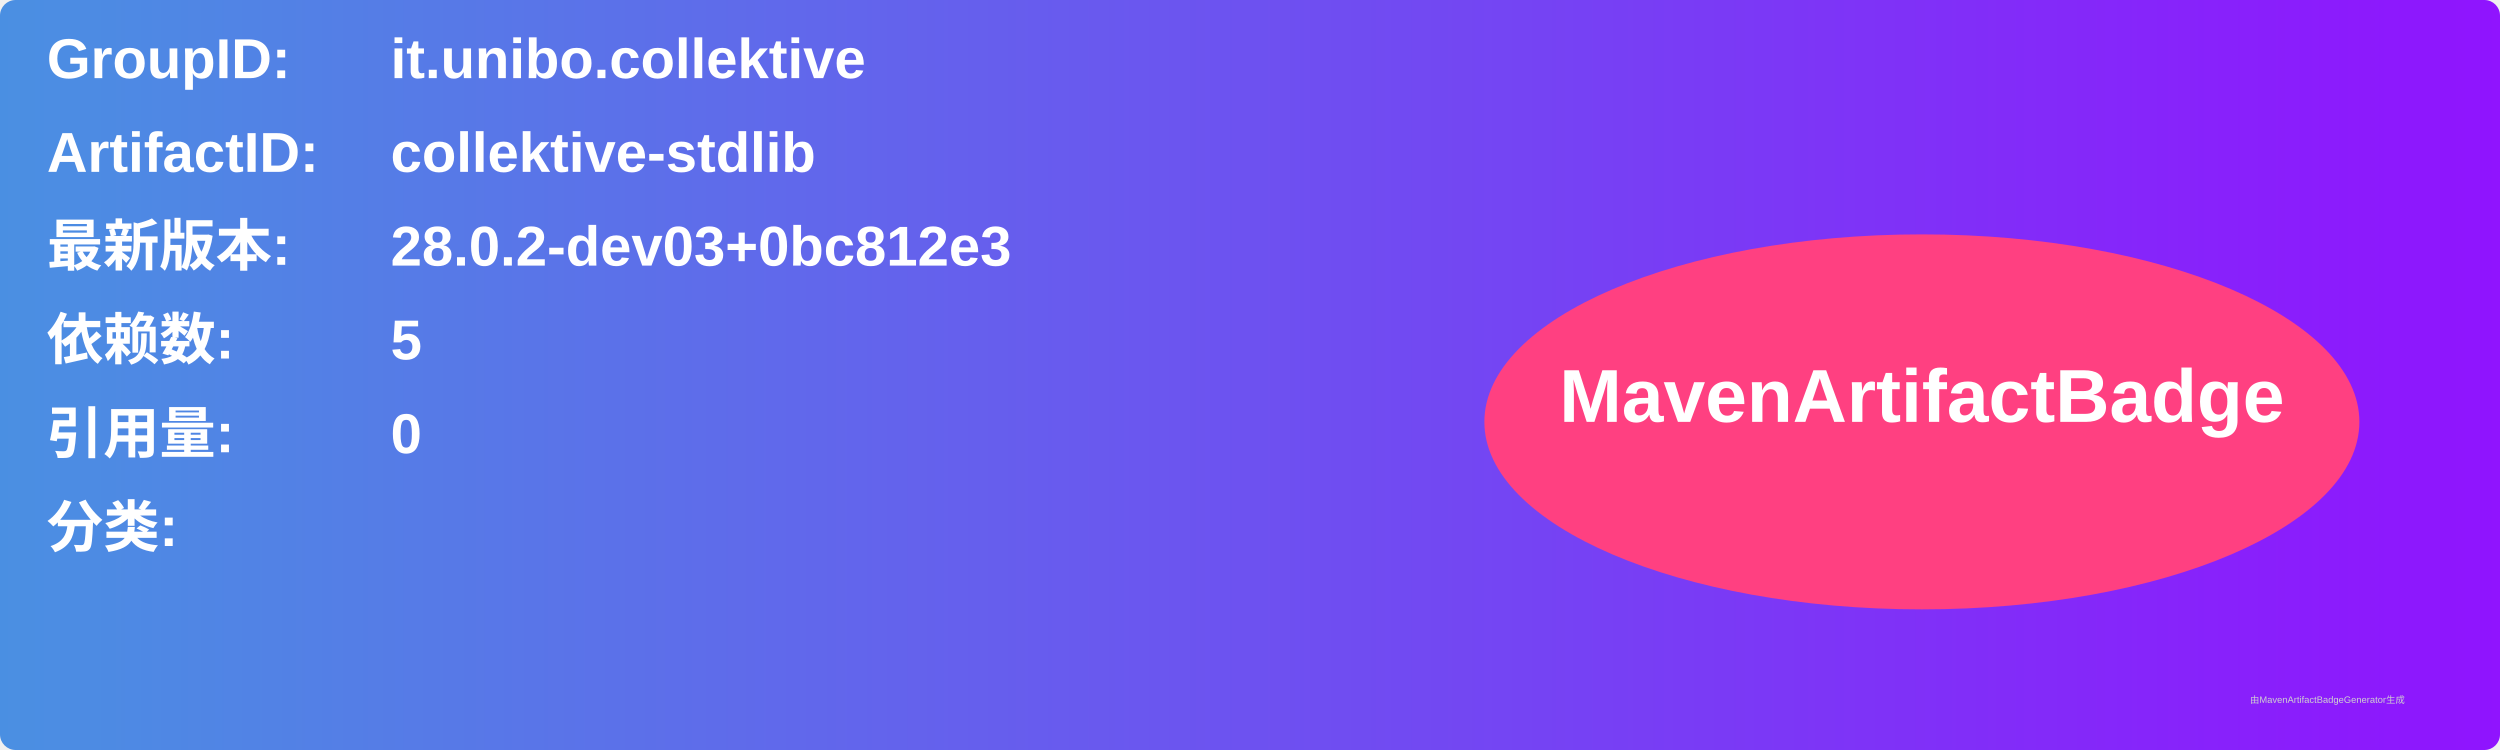
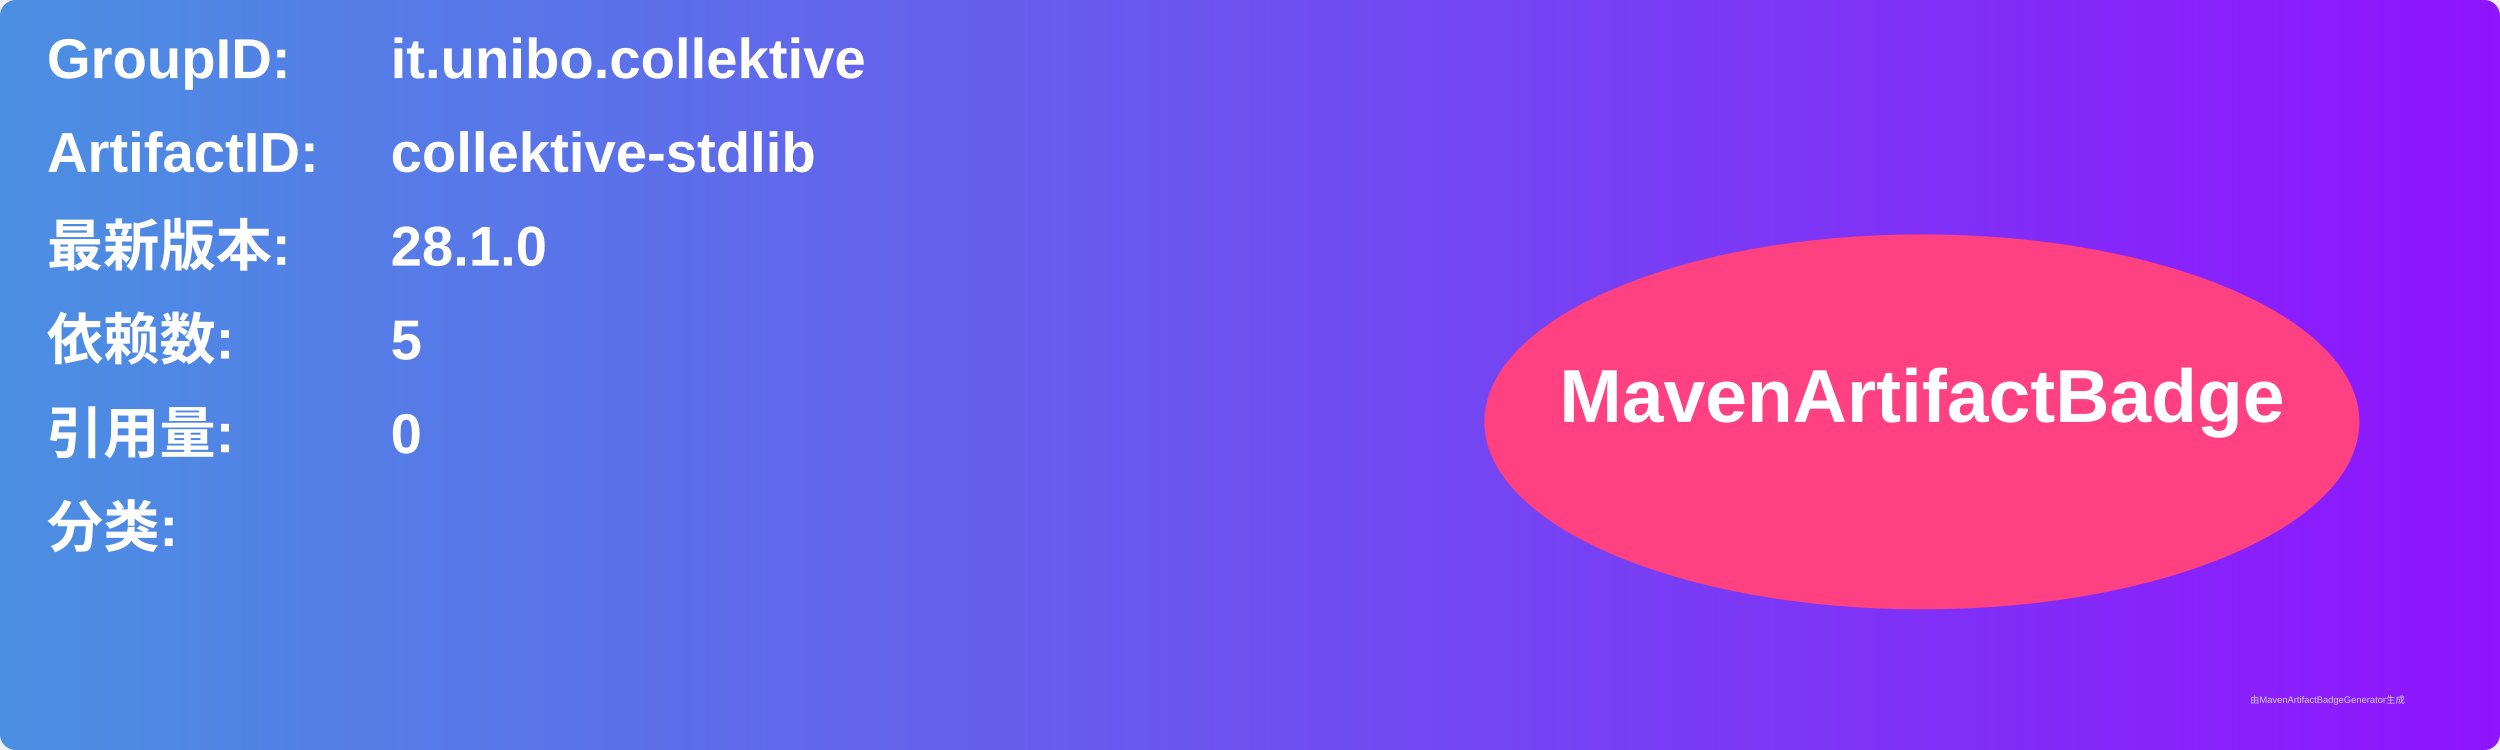
<svg xmlns="http://www.w3.org/2000/svg" width="800" height="240" viewBox="0 0 800 240">
  <linearGradient id="grad" x1="0%" y1="0%" x2="100%" y2="0%">
    <stop offset="0%" stop-color="#4a90e2" />
    <stop offset="100%" stop-color="#9013fe" />
  </linearGradient>
  <rect width="100%" height="100%" rx="5" ry="5" fill="url(#grad)" />
  <g transform="translate(15, 15)">
    <text x="0" y="10" font-family="Arial" font-size="18" fill="white" font-weight="bold" width="260">GroupID:</text>
    <text x="110" y="10" font-family="Arial" font-size="18" fill="white" font-weight="bold" width="460">it.unibo.collektive</text>
    <text x="0" y="40" font-family="Arial" font-size="18" fill="white" font-weight="bold" width="260">ArtifactID:</text>
    <text x="110" y="40" font-family="Arial" font-size="18" fill="white" font-weight="bold" width="460">collektive-stdlib</text>
    <text x="0" y="70" font-family="Arial" font-size="18" fill="white" font-weight="bold">最新版本:</text>
    <text x="110" y="70" font-family="Arial" font-size="18" fill="white" font-weight="bold">
-       <tspan font-weight="bold">28.0.2-dev03+0bc812e3</tspan>
+       <tspan font-weight="bold">28.1.0</tspan>
    </text>
    <text x="0" y="100" font-family="Arial" font-size="18" fill="white" font-weight="bold">依赖数: </text>
    <text x="110" y="100" font-family="Arial" font-size="18" fill="white">
      <tspan font-weight="bold">5</tspan>
    </text>
    <text x="0" y="130" font-family="Arial" font-size="18" fill="white" font-weight="bold">引用量: </text>
    <text x="110" y="130" font-family="Arial" font-size="18" fill="white">
      <tspan font-weight="bold">0</tspan>
    </text>
    <text x="0" y="160" font-family="Arial" font-size="18" fill="white" font-weight="bold">分类:</text>
    <text x="10" y="190" font-family="Arial" font-size="10" fill="white">
      <tspan font-weight="bold" />
    </text>
    <ellipse cx="600" cy="120" rx="140" ry="60" fill="#ff4081" />
    <text x="600" y="120" text-anchor="middle" font-family="Arial" font-size="24" fill="white" font-weight="bold">MavenArtifactBadge</text>
  </g>
  <text x="720" y="225" font-family="Arial" font-size="3" fill="#d0d0d0">由MavenArtifactBadgeGenerator生成</text>
</svg>
